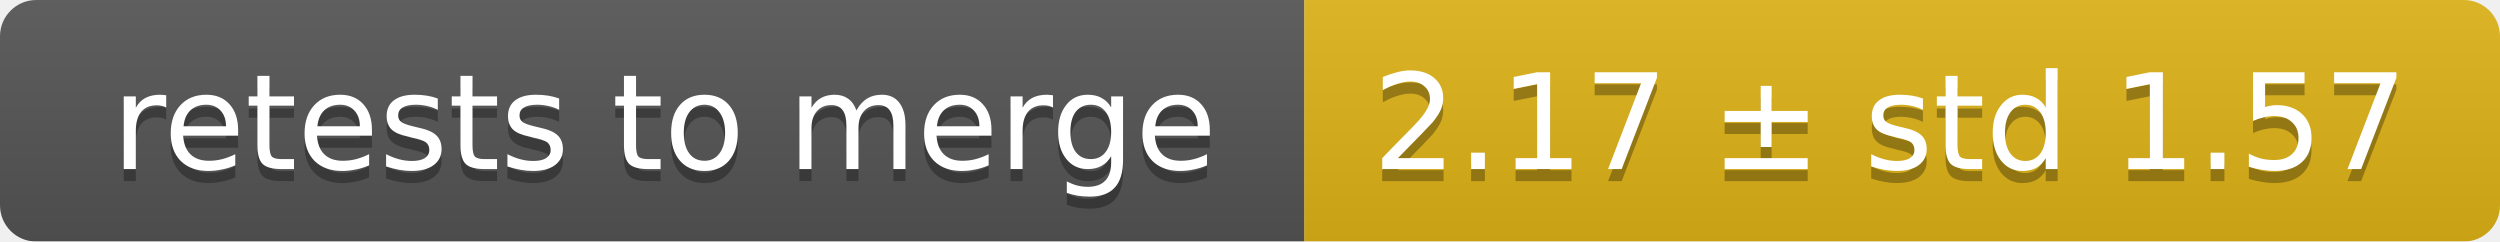
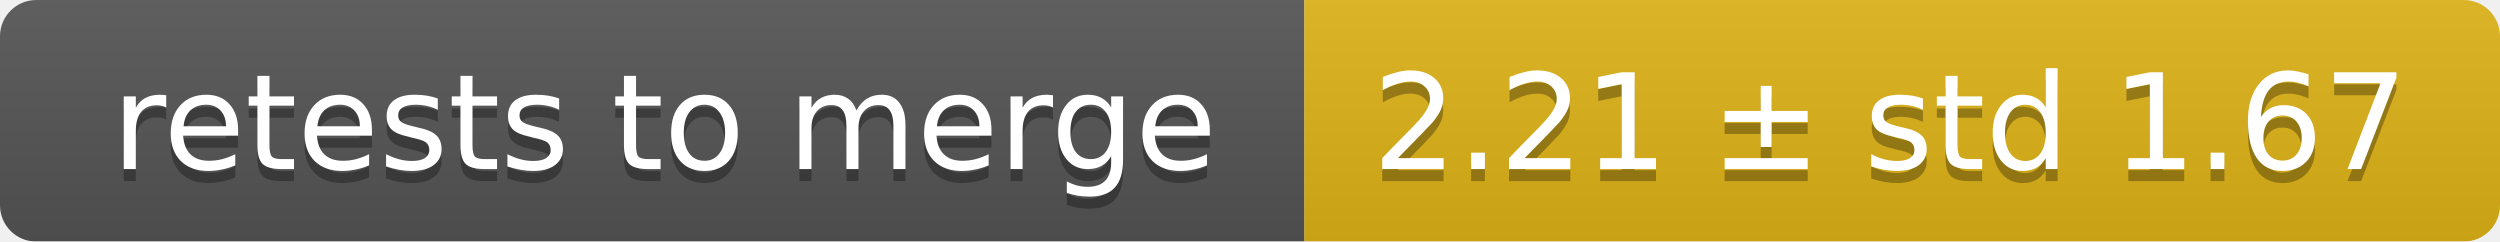
<svg xmlns="http://www.w3.org/2000/svg" width="207" height="20">
  <linearGradient id="smooth" x2="0" y2="100%">
    <stop offset="0" stop-color="#bbb" stop-opacity=".1" />
    <stop offset="1" stop-opacity=".1" />
  </linearGradient>
  <mask id="round">
    <rect width="207" height="20" rx="3" fill="#fff" />
  </mask>
  <g mask="url(#round)">
    <rect width="108" height="20" fill="#555" />
    <rect x="108" width="99" height="20" fill="#dfb317" />
    <rect width="207" height="20" fill="url(#smooth)" />
  </g>
  <g fill="#fff" text-anchor="middle" font-family="DejaVu Sans,Verdana,Geneva,sans-serif" font-size="11">
    <text x="55" y="15" fill="#010101" fill-opacity=".3">retests to merge</text>
    <text x="55" y="14">retests to merge</text>
-     <text x="156.5" y="15" fill="#010101" fill-opacity=".3">2.17 ± std 1.57</text>
-     <text x="156.5" y="14">2.17 ± std 1.57</text>
+     <text x="156.5" y="15" fill="#010101" fill-opacity=".3">2.21 ± std 1.67</text>
+     <text x="156.5" y="14">2.21 ± std 1.67</text>
  </g>
</svg>
